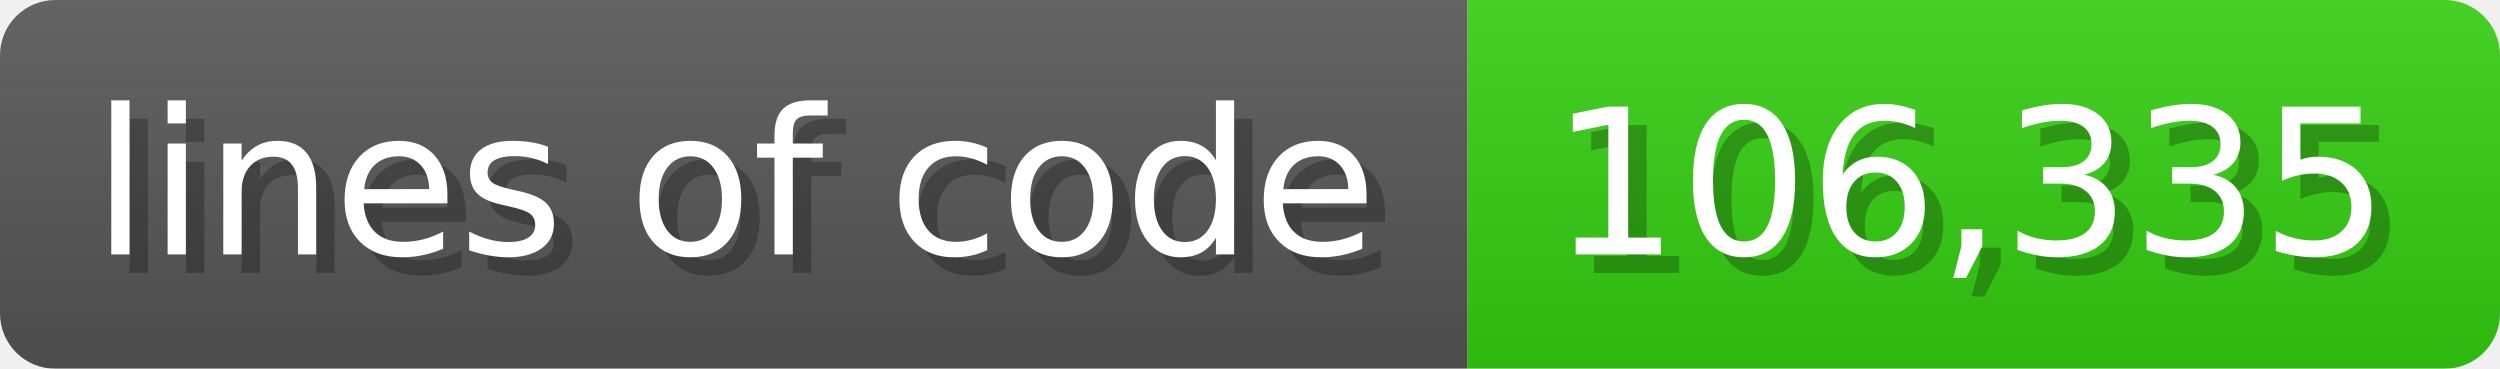
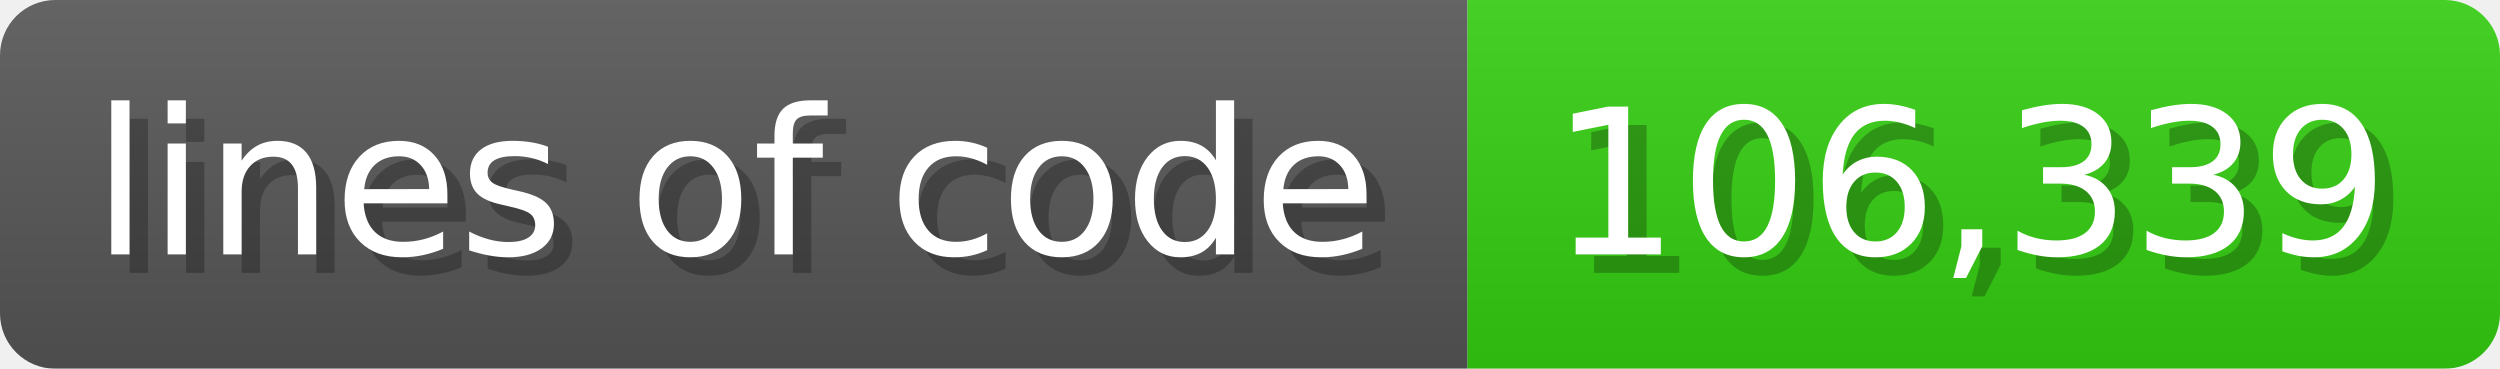
<svg xmlns="http://www.w3.org/2000/svg" width="135.6" height="20" viewBox="0 0 1356 200">
  <linearGradient id="a" x2="0" y2="100%">
    <stop offset="0" stop-opacity=".1" stop-color="#EEE" />
    <stop offset="1" stop-opacity=".1" />
  </linearGradient>
  <mask id="m">
    <rect width="1356" height="200" rx="30" fill="#FFF" />
  </mask>
  <g mask="url(#m)">
    <rect width="796" height="200" fill="#555" />
    <rect width="560" height="200" fill="#3C1" x="796" />
    <rect width="1356" height="200" fill="url(#a)" />
  </g>
  <g fill="#fff" text-anchor="start" font-family="Verdana,DejaVu Sans,sans-serif" font-size="110">
    <text x="60" y="148" textLength="696" fill="#000" opacity="0.25">lines of code</text>
    <text x="50" y="138" textLength="696">lines of code</text>
-     <text x="851" y="148" textLength="460" fill="#000" opacity="0.25">106,335</text>
-     <text x="841" y="138" textLength="460">106,335</text>
+     <text x="851" y="148" textLength="460" fill="#000" opacity="0.25">106,339</text>
+     <text x="841" y="138" textLength="460">106,339</text>
  </g>
</svg>
